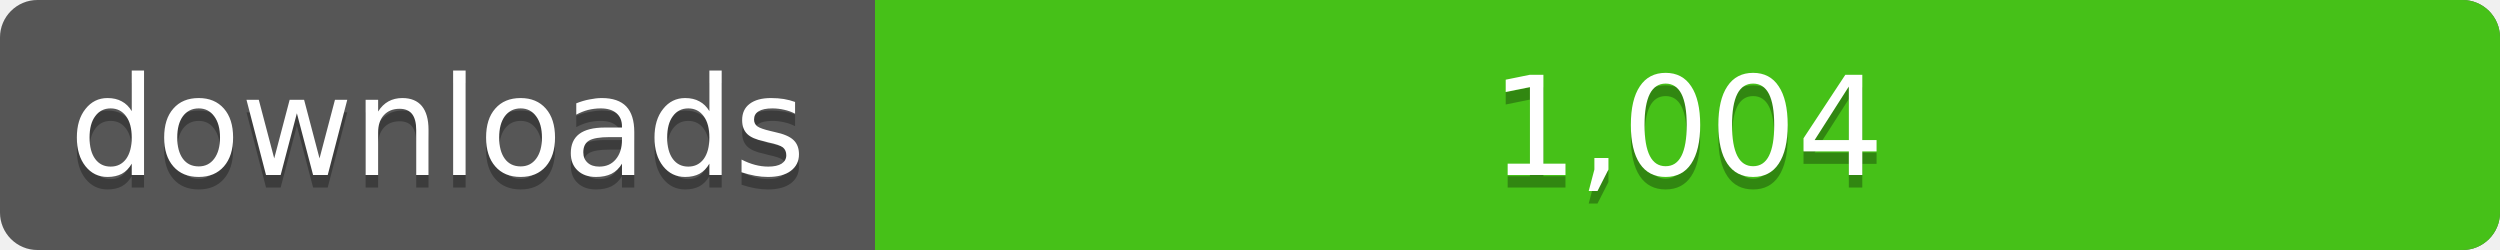
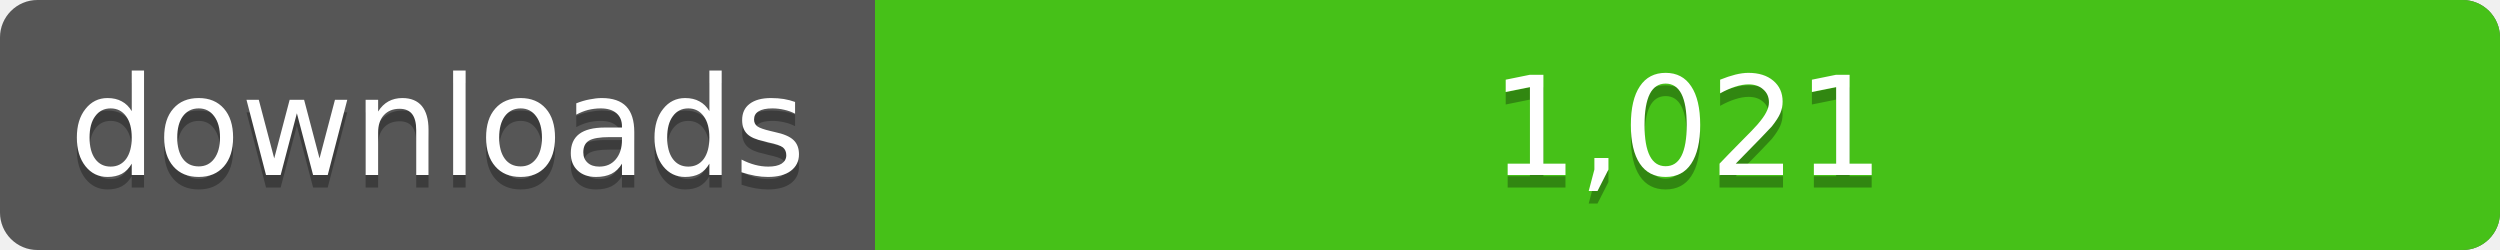
<svg xmlns="http://www.w3.org/2000/svg" width="200" height="20">
  <linearGradient id="a" x2="0" y2="100%%">
    <stop offset="0" stop-color="#bbb" stop-opacity=".1" />
    <stop offset="1" stop-opacity=".1" />
  </linearGradient>
  <rect rx="3" width="200" height="20" fill="#555" />
  <rect rx="3" x="70" width="130" height="20" fill="#4c1" />
  <path fill="#4c1" d="M70 0h4v20h-4z" />
  <rect rx="3" width="200" height="20" fill="url(#a)" />
  <g fill="#fff" text-anchor="middle" font-family="DejaVu Sans,Verdana,Geneva,sans-serif" font-size="11">
    <text x="35" y="15" fill="#010101" fill-opacity=".3">downloads</text>
    <text x="35" y="14">downloads</text>
-     <text x="135" y="15" fill="#010101" fill-opacity=".3">1,004</text>
-     <text x="135" y="14">1,004</text>
+     <text x="135" y="15" fill="#010101" fill-opacity=".3">1,021</text>
+     <text x="135" y="14">1,021</text>
  </g>
</svg>
